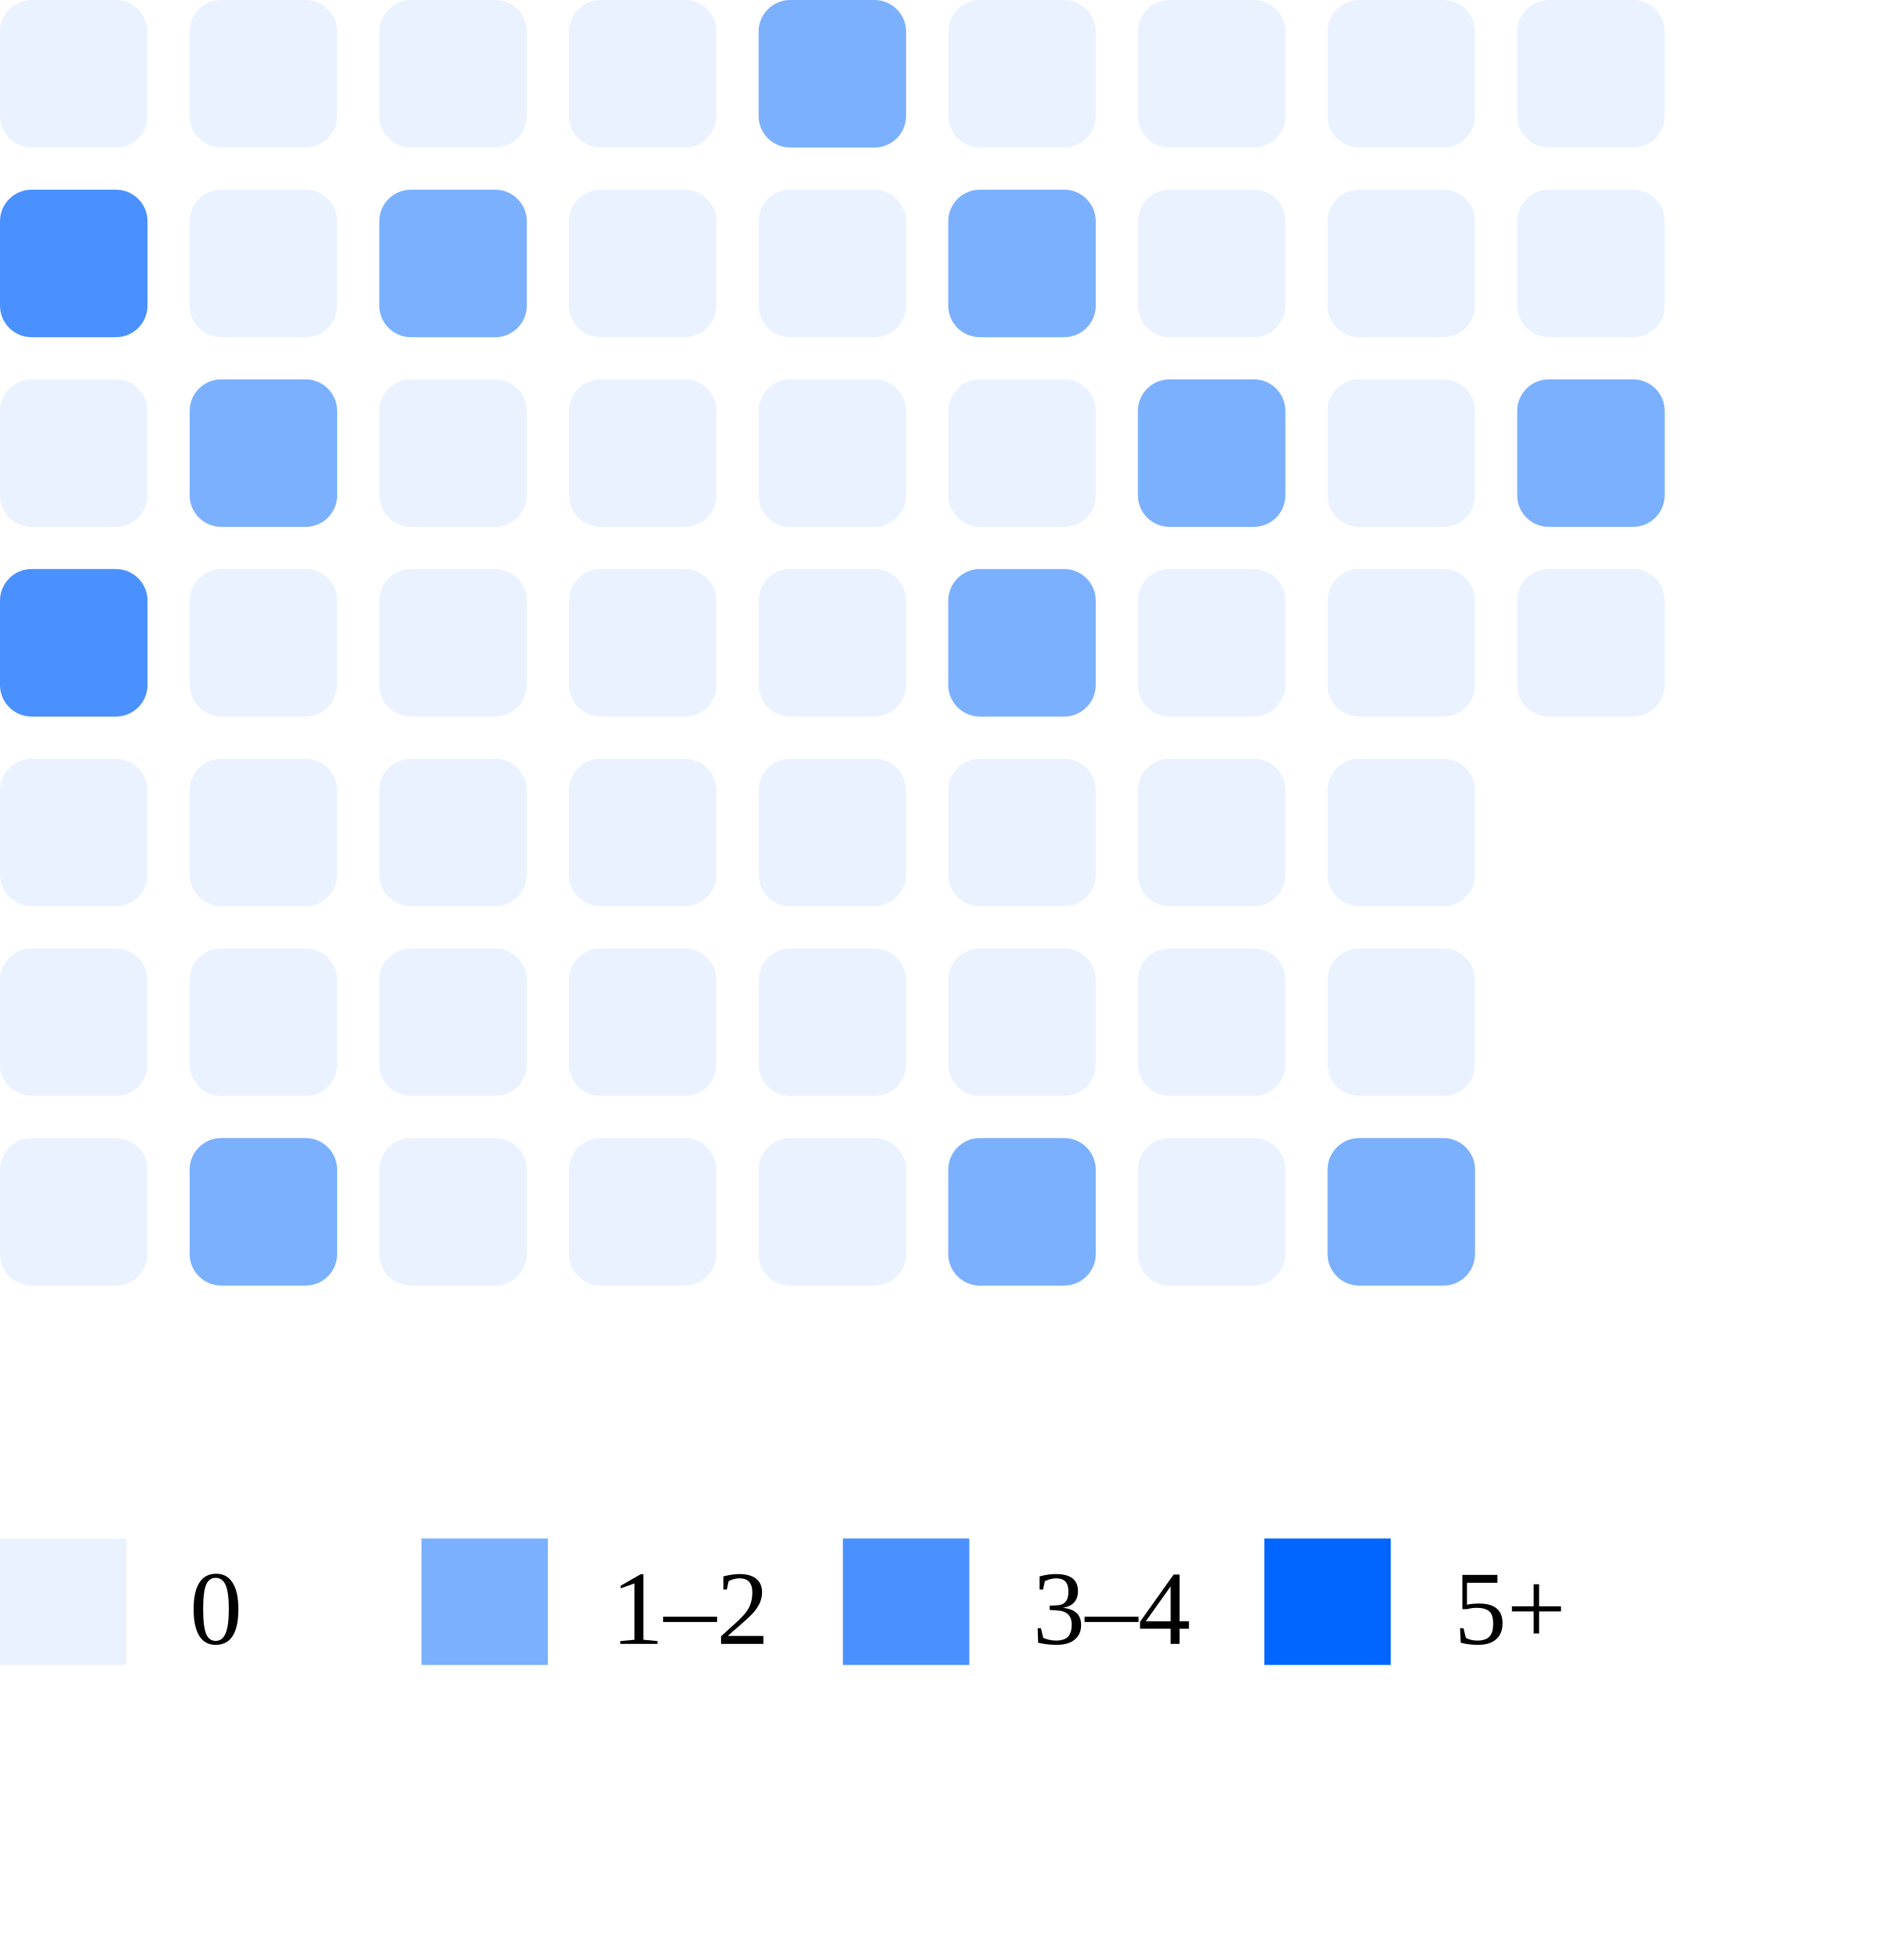
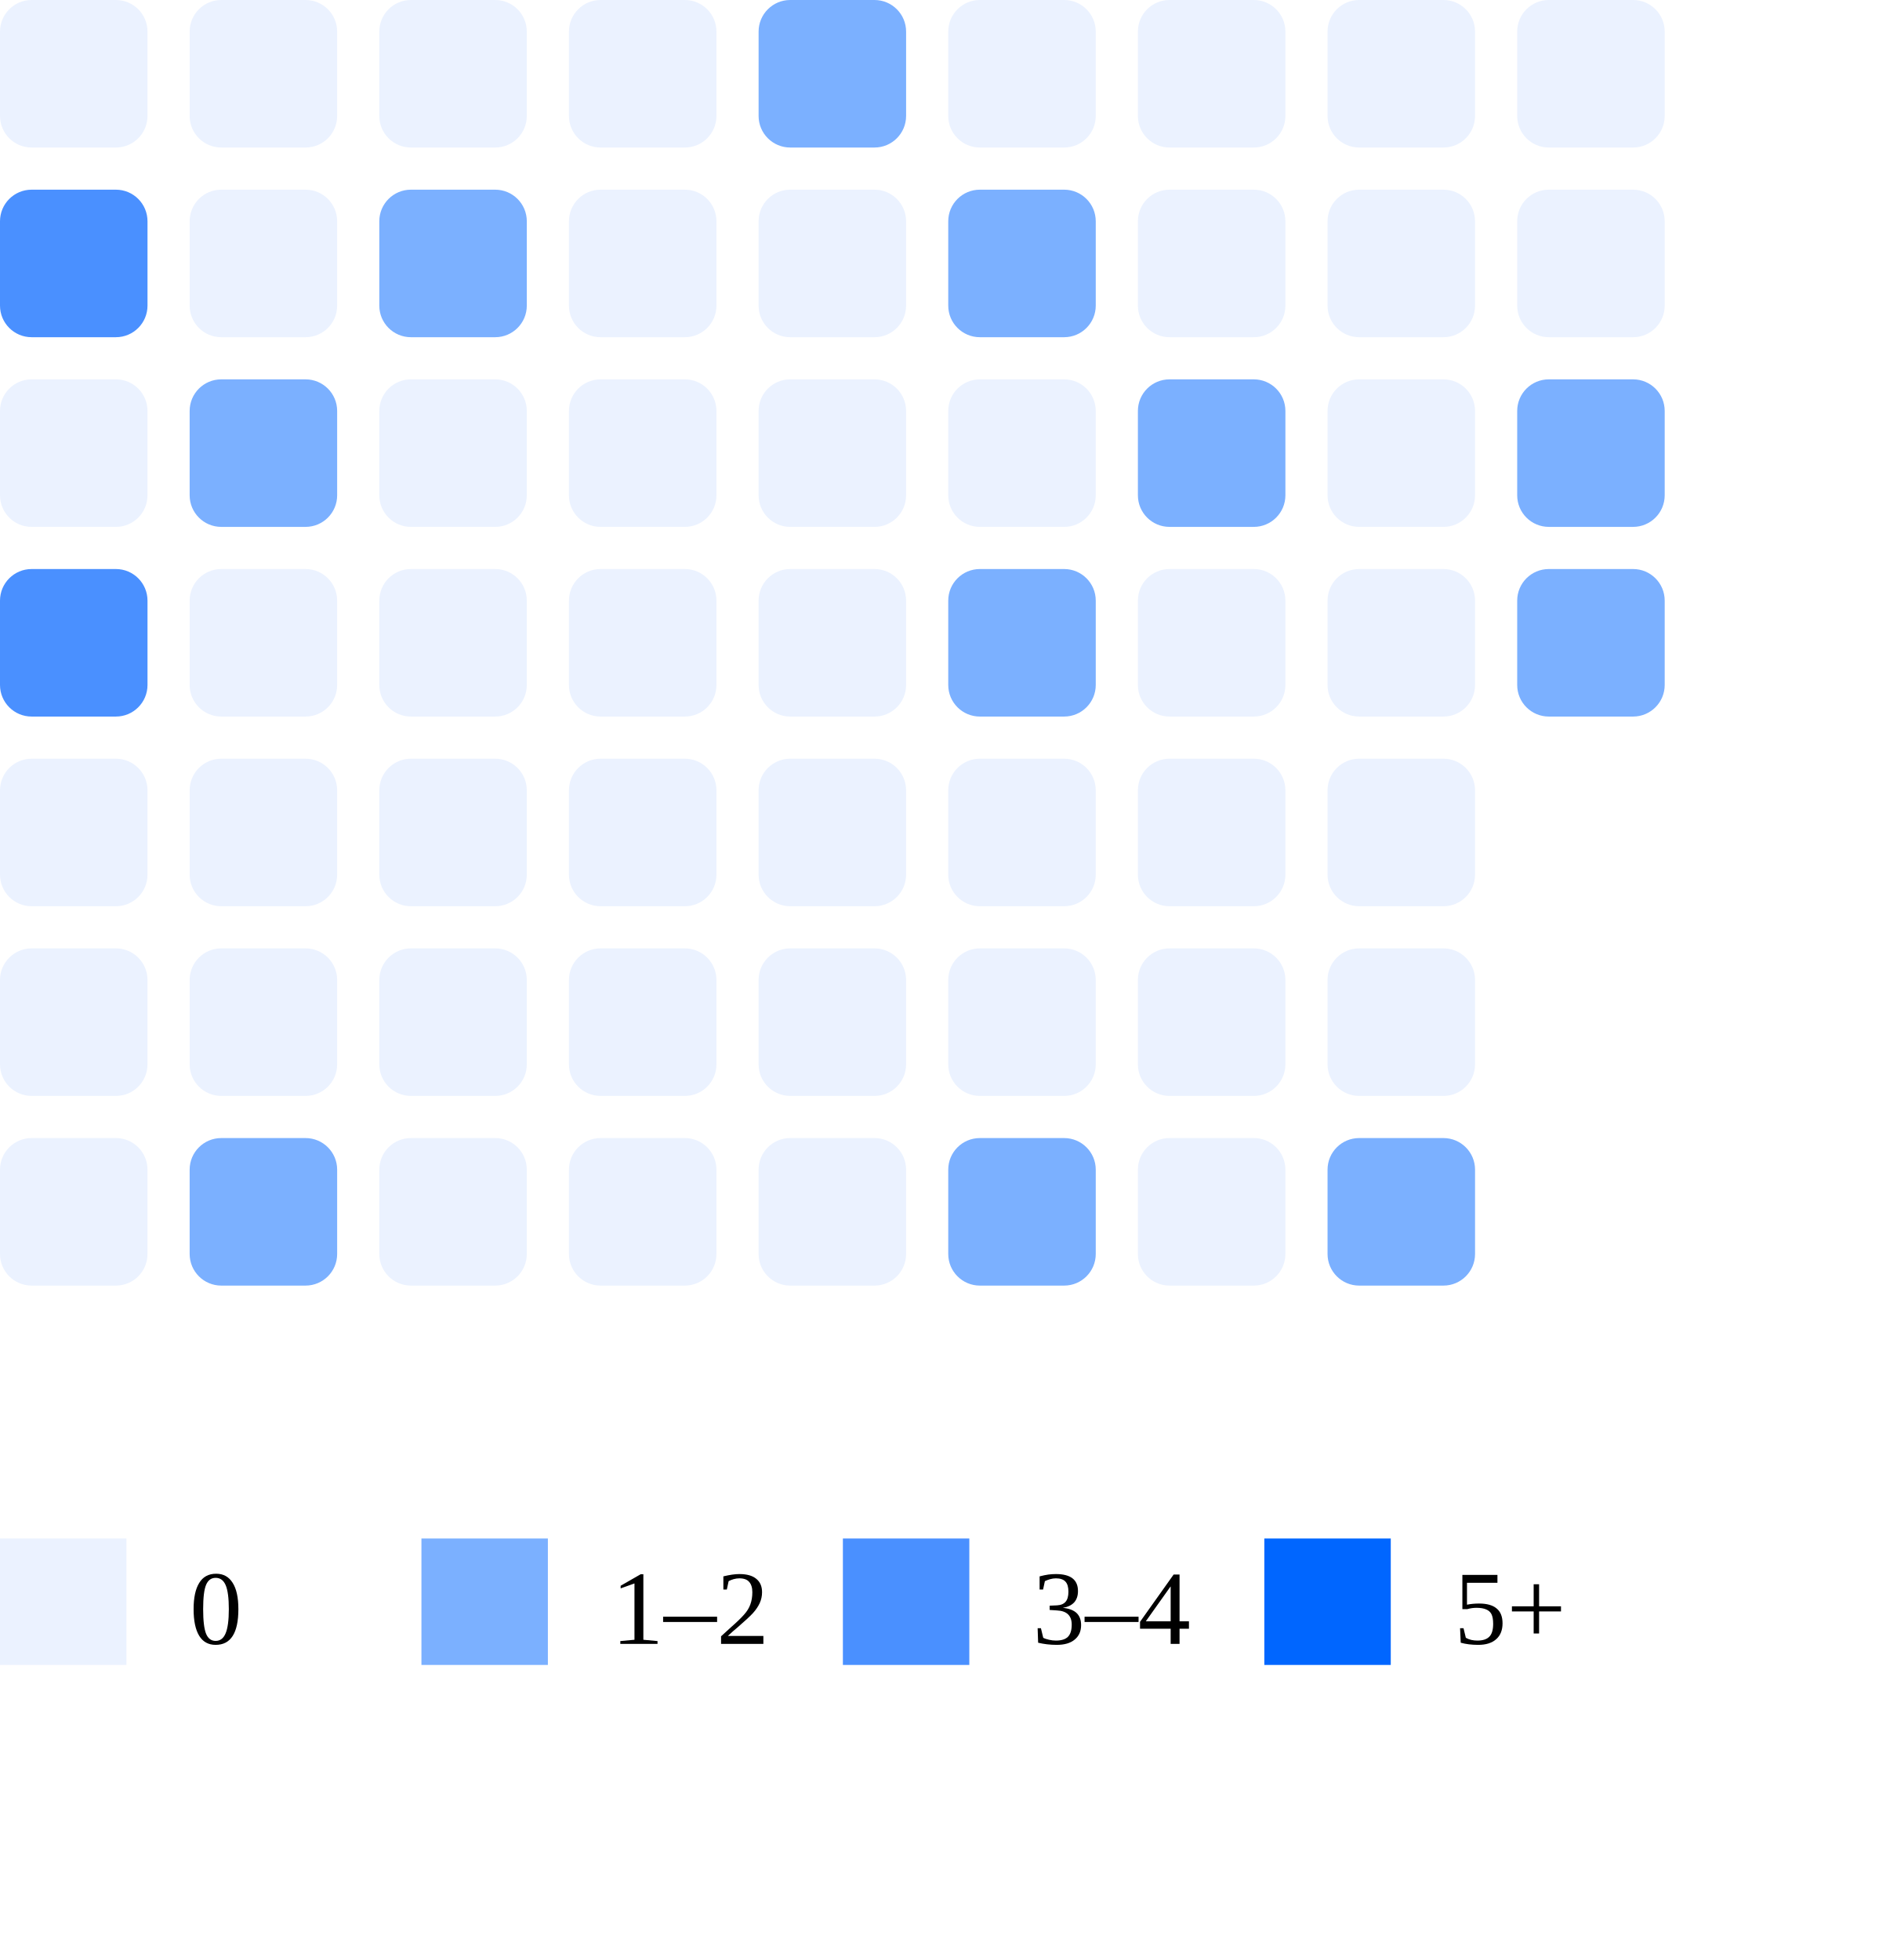
<svg xmlns="http://www.w3.org/2000/svg" width="180" height="186">
  <rect x="0" y="0" width="14" height="14" rx="3" fill="#ebf2ff" />
  <rect x="0" y="18" width="14" height="14" rx="3" fill="#4a90ff" />
  <rect x="0" y="36" width="14" height="14" rx="3" fill="#ebf2ff" />
  <rect x="0" y="54" width="14" height="14" rx="3" fill="#4a90ff" />
  <rect x="0" y="72" width="14" height="14" rx="3" fill="#ebf2ff" />
  <rect x="0" y="90" width="14" height="14" rx="3" fill="#ebf2ff" />
  <rect x="0" y="108" width="14" height="14" rx="3" fill="#ebf2ff" />
  <rect x="18" y="0" width="14" height="14" rx="3" fill="#ebf2ff" />
  <rect x="18" y="18" width="14" height="14" rx="3" fill="#ebf2ff" />
  <rect x="18" y="36" width="14" height="14" rx="3" fill="#7bb0ff" />
  <rect x="18" y="54" width="14" height="14" rx="3" fill="#ebf2ff" />
  <rect x="18" y="72" width="14" height="14" rx="3" fill="#ebf2ff" />
  <rect x="18" y="90" width="14" height="14" rx="3" fill="#ebf2ff" />
  <rect x="18" y="108" width="14" height="14" rx="3" fill="#7bb0ff" />
  <rect x="36" y="0" width="14" height="14" rx="3" fill="#ebf2ff" />
  <rect x="36" y="18" width="14" height="14" rx="3" fill="#7bb0ff" />
  <rect x="36" y="36" width="14" height="14" rx="3" fill="#ebf2ff" />
  <rect x="36" y="54" width="14" height="14" rx="3" fill="#ebf2ff" />
  <rect x="36" y="72" width="14" height="14" rx="3" fill="#ebf2ff" />
  <rect x="36" y="90" width="14" height="14" rx="3" fill="#ebf2ff" />
  <rect x="36" y="108" width="14" height="14" rx="3" fill="#ebf2ff" />
  <rect x="54" y="0" width="14" height="14" rx="3" fill="#ebf2ff" />
  <rect x="54" y="18" width="14" height="14" rx="3" fill="#ebf2ff" />
  <rect x="54" y="36" width="14" height="14" rx="3" fill="#ebf2ff" />
  <rect x="54" y="54" width="14" height="14" rx="3" fill="#ebf2ff" />
  <rect x="54" y="72" width="14" height="14" rx="3" fill="#ebf2ff" />
  <rect x="54" y="90" width="14" height="14" rx="3" fill="#ebf2ff" />
  <rect x="54" y="108" width="14" height="14" rx="3" fill="#ebf2ff" />
  <rect x="72" y="0" width="14" height="14" rx="3" fill="#7bb0ff" />
  <rect x="72" y="18" width="14" height="14" rx="3" fill="#ebf2ff" />
  <rect x="72" y="36" width="14" height="14" rx="3" fill="#ebf2ff" />
  <rect x="72" y="54" width="14" height="14" rx="3" fill="#ebf2ff" />
  <rect x="72" y="72" width="14" height="14" rx="3" fill="#ebf2ff" />
  <rect x="72" y="90" width="14" height="14" rx="3" fill="#ebf2ff" />
  <rect x="72" y="108" width="14" height="14" rx="3" fill="#ebf2ff" />
  <rect x="90" y="0" width="14" height="14" rx="3" fill="#ebf2ff" />
  <rect x="90" y="18" width="14" height="14" rx="3" fill="#7bb0ff" />
  <rect x="90" y="36" width="14" height="14" rx="3" fill="#ebf2ff" />
  <rect x="90" y="54" width="14" height="14" rx="3" fill="#7bb0ff" />
  <rect x="90" y="72" width="14" height="14" rx="3" fill="#ebf2ff" />
  <rect x="90" y="90" width="14" height="14" rx="3" fill="#ebf2ff" />
  <rect x="90" y="108" width="14" height="14" rx="3" fill="#7bb0ff" />
  <rect x="108" y="0" width="14" height="14" rx="3" fill="#ebf2ff" />
  <rect x="108" y="18" width="14" height="14" rx="3" fill="#ebf2ff" />
  <rect x="108" y="36" width="14" height="14" rx="3" fill="#7bb0ff" />
  <rect x="108" y="54" width="14" height="14" rx="3" fill="#ebf2ff" />
  <rect x="108" y="72" width="14" height="14" rx="3" fill="#ebf2ff" />
  <rect x="108" y="90" width="14" height="14" rx="3" fill="#ebf2ff" />
  <rect x="108" y="108" width="14" height="14" rx="3" fill="#ebf2ff" />
  <rect x="126" y="0" width="14" height="14" rx="3" fill="#ebf2ff" />
  <rect x="126" y="18" width="14" height="14" rx="3" fill="#ebf2ff" />
  <rect x="126" y="36" width="14" height="14" rx="3" fill="#ebf2ff" />
  <rect x="126" y="54" width="14" height="14" rx="3" fill="#ebf2ff" />
  <rect x="126" y="72" width="14" height="14" rx="3" fill="#ebf2ff" />
  <rect x="126" y="90" width="14" height="14" rx="3" fill="#ebf2ff" />
  <rect x="126" y="108" width="14" height="14" rx="3" fill="#7bb0ff" />
  <rect x="144" y="0" width="14" height="14" rx="3" fill="#ebf2ff" />
  <rect x="144" y="18" width="14" height="14" rx="3" fill="#ebf2ff" />
  <rect x="144" y="36" width="14" height="14" rx="3" fill="#7bb0ff" />
-   <rect x="144" y="54" width="14" height="14" rx="3" fill="#ebf2ff" />
+   <rect x="144" y="54" width="14" height="14" rx="3" fill="#7bb0ff" />
  <rect x="0" y="146" width="12" height="12" fill="#ebf2ff" />
  <text x="18" y="156" font-size="10">0</text>
  <rect x="40" y="146" width="12" height="12" fill="#7bb0ff" />
  <text x="58" y="156" font-size="10">1–2</text>
  <rect x="80" y="146" width="12" height="12" fill="#4a90ff" />
  <text x="98" y="156" font-size="10">3–4</text>
  <rect x="120" y="146" width="12" height="12" fill="#0066ff" />
  <text x="138" y="156" font-size="10">5+</text>
</svg>
